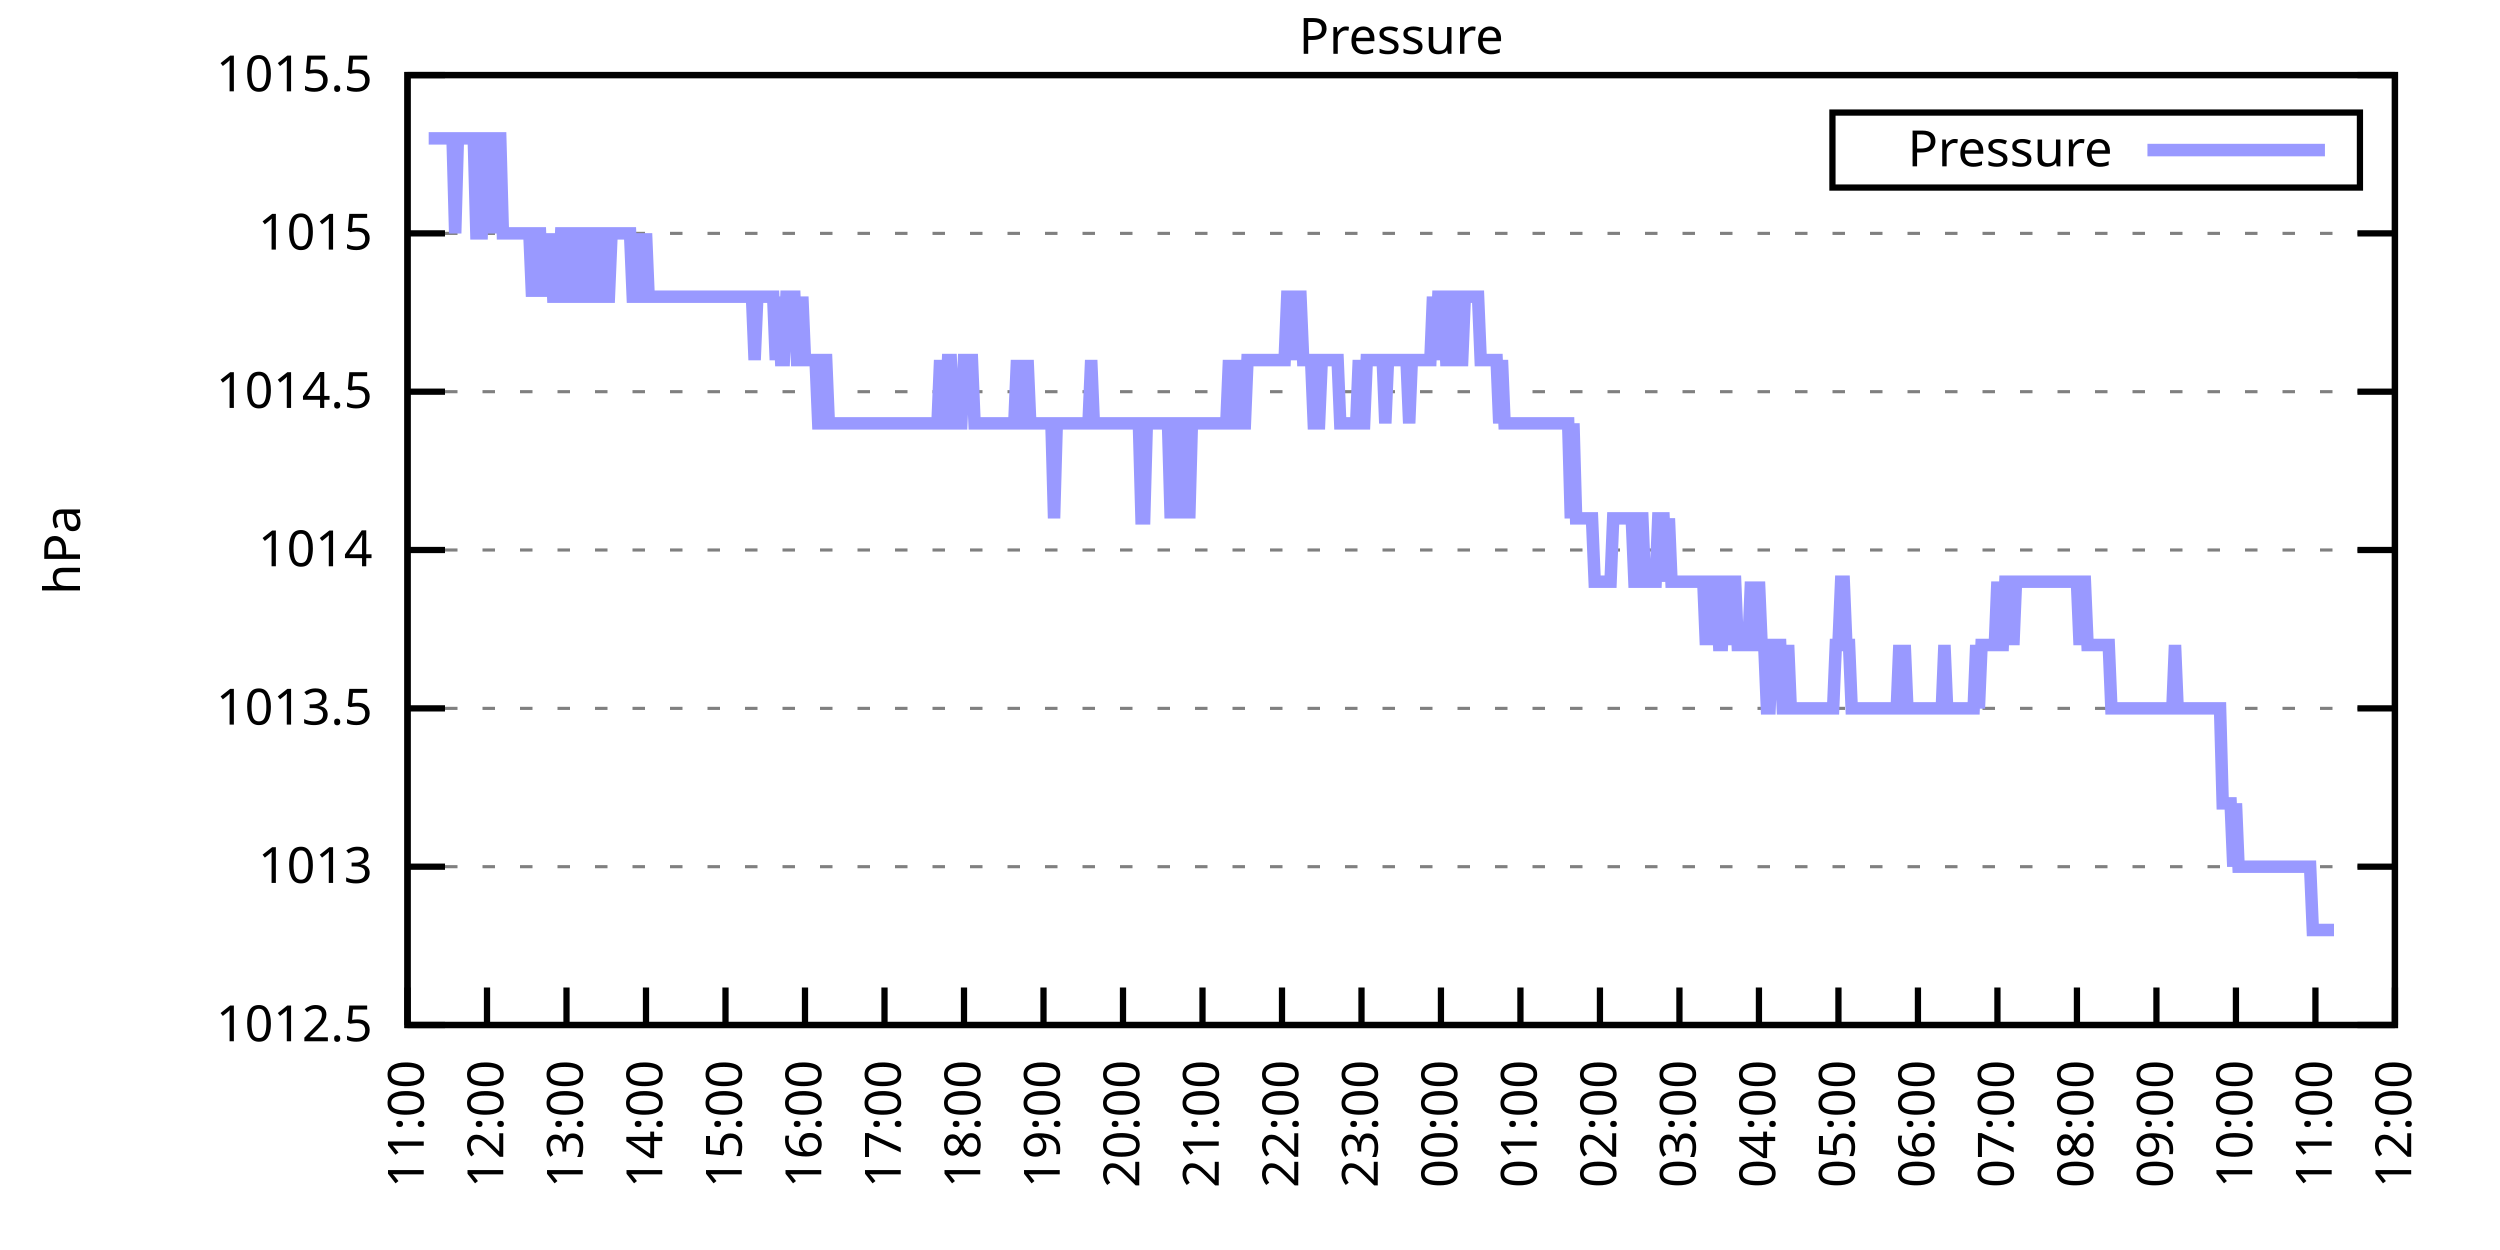
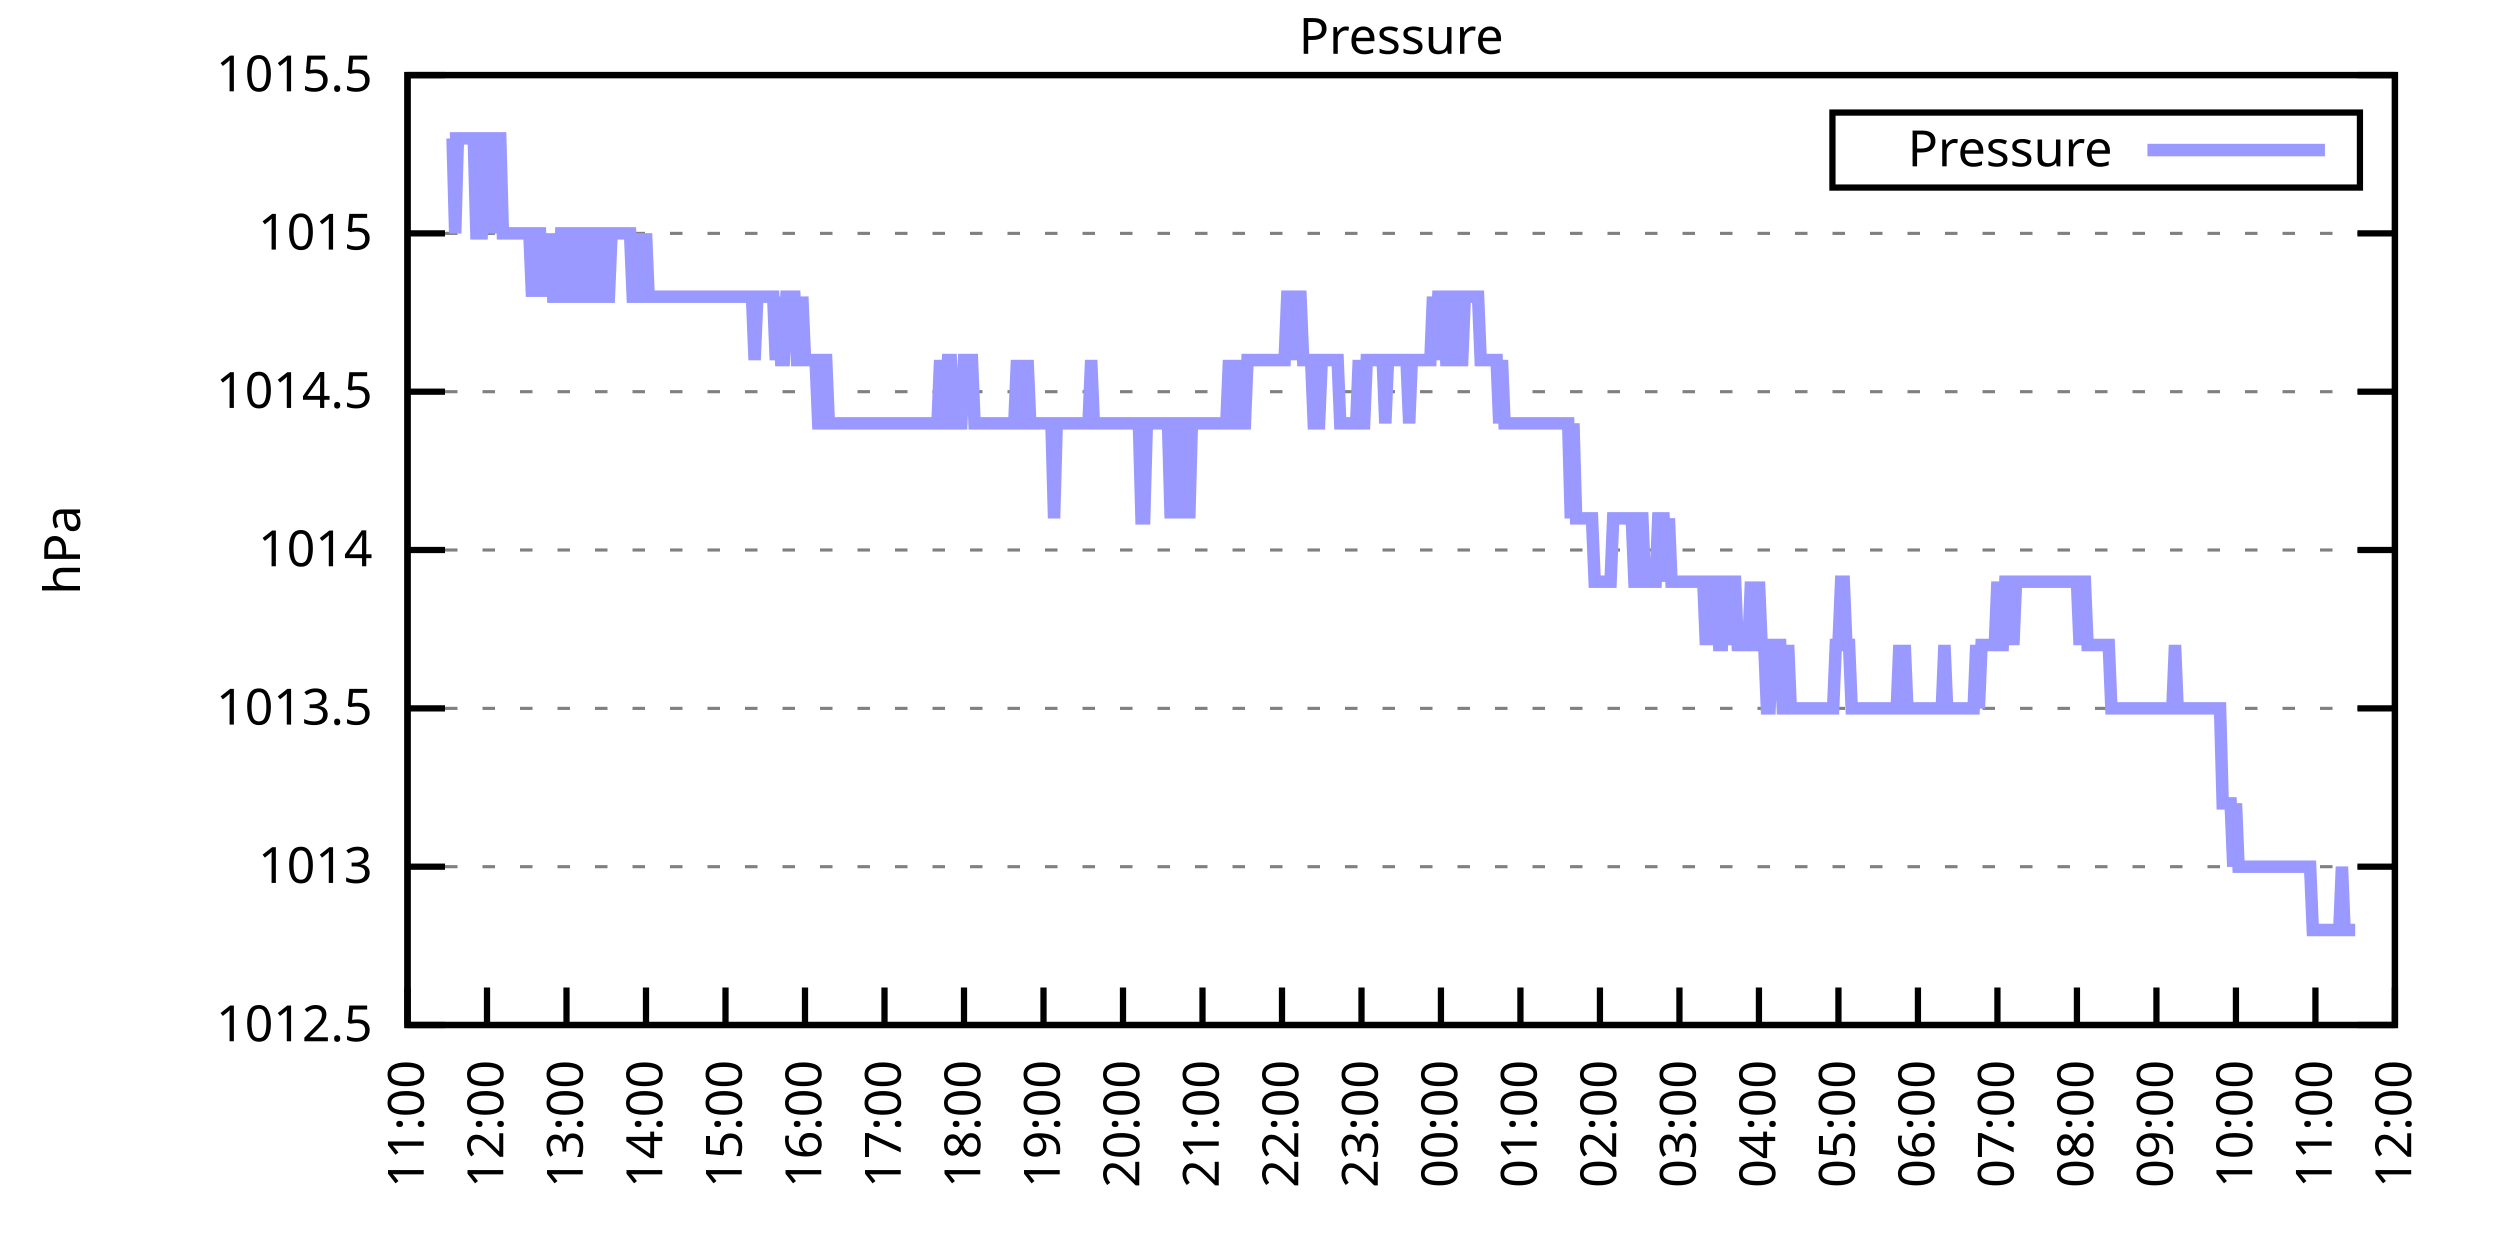
<svg xmlns="http://www.w3.org/2000/svg" xmlns:xlink="http://www.w3.org/1999/xlink" width="400" height="200" viewBox="0 0 400 200">
  <g id="gnuplot_canvas">
    <rect x="0" y="0" width="400" height="200" fill="none" />
    <defs>
      <circle id="gpDot" r="0.5" stroke-width="0.5" stroke="currentColor" />
      <path id="gpPt0" stroke-width="0.333" stroke="currentColor" d="M-1,0 h2 M0,-1 v2" />
      <path id="gpPt1" stroke-width="0.333" stroke="currentColor" d="M-1,-1 L1,1 M1,-1 L-1,1" />
      <path id="gpPt2" stroke-width="0.333" stroke="currentColor" d="M-1,0 L1,0 M0,-1 L0,1 M-1,-1 L1,1 M-1,1 L1,-1" />
      <rect id="gpPt3" stroke-width="0.333" stroke="currentColor" x="-1" y="-1" width="2" height="2" />
      <rect id="gpPt4" stroke-width="0.333" stroke="currentColor" fill="currentColor" x="-1" y="-1" width="2" height="2" />
      <circle id="gpPt5" stroke-width="0.333" stroke="currentColor" cx="0" cy="0" r="1" />
      <use xlink:href="#gpPt5" id="gpPt6" fill="currentColor" stroke="none" />
      <path id="gpPt7" stroke-width="0.333" stroke="currentColor" d="M0,-1.33 L-1.33,0.67 L1.33,0.67 z" />
      <use xlink:href="#gpPt7" id="gpPt8" fill="currentColor" stroke="none" />
      <use xlink:href="#gpPt7" id="gpPt9" stroke="currentColor" transform="rotate(180)" />
      <use xlink:href="#gpPt9" id="gpPt10" fill="currentColor" stroke="none" />
      <use xlink:href="#gpPt3" id="gpPt11" stroke="currentColor" transform="rotate(45)" />
      <use xlink:href="#gpPt11" id="gpPt12" fill="currentColor" stroke="none" />
      <path id="gpPt13" stroke-width="0.333" stroke="currentColor" d="M0,1.330 L1.265,0.411 L0.782,-1.067 L-0.782,-1.076 L-1.265,0.411 z" />
      <use xlink:href="#gpPt13" id="gpPt14" fill="currentColor" stroke="none" />
      <filter id="textbox" filterUnits="objectBoundingBox" x="0" y="0" height="1" width="1">
        <feFlood flood-color="white" flood-opacity="1" result="bgnd" />
        <feComposite in="SourceGraphic" in2="bgnd" operator="atop" />
      </filter>
      <filter id="greybox" filterUnits="objectBoundingBox" x="0" y="0" height="1" width="1">
        <feFlood flood-color="lightgrey" flood-opacity="1" result="grey" />
        <feComposite in="SourceGraphic" in2="grey" operator="atop" />
      </filter>
    </defs>
    <g fill="none" color="white" stroke="currentColor" stroke-width="1.00" stroke-linecap="butt" stroke-linejoin="miter">
</g>
    <g fill="none" color="black" stroke="currentColor" stroke-width="1.00" stroke-linecap="butt" stroke-linejoin="miter">
      <g stroke="none" shape-rendering="crispEdges">
        <polygon fill="rgb(255, 255, 255)" points="65.20,164.00 383.18,164.00 383.18,12.02 65.20,12.02 " />
      </g>
    </g>
    <g fill="none" color="black" stroke="currentColor" stroke-width="1.00" stroke-linecap="butt" stroke-linejoin="miter">
</g>
    <g fill="none" color="black" stroke="black" stroke-width="0.50" stroke-linecap="butt" stroke-linejoin="miter">
</g>
    <g fill="none" color="gray" stroke="currentColor" stroke-width="0.50" stroke-linecap="butt" stroke-linejoin="miter">
      <path stroke="gray" stroke-dasharray="2,4" class="gridline" d="M65.20,164.00 L383.19,164.00  " />
    </g>
    <g fill="none" color="gray" stroke="gray" stroke-width="1.00" stroke-linecap="butt" stroke-linejoin="miter">
</g>
    <g fill="none" color="black" stroke="currentColor" stroke-width="1.00" stroke-linecap="butt" stroke-linejoin="miter">
      <path stroke="black" d="M65.20,164.00 L71.20,164.00 M383.19,164.00 L377.19,164.00  " />
      <g transform="translate(59.60,166.60)" stroke="none" fill="black" font-family="Sans" font-size="8.00" text-anchor="end">
        <text>
          <tspan font-family="Sans"> 1012.5</tspan>
        </text>
      </g>
    </g>
    <g fill="none" color="black" stroke="currentColor" stroke-width="1.00" stroke-linecap="butt" stroke-linejoin="miter">
</g>
    <g fill="none" color="black" stroke="black" stroke-width="0.50" stroke-linecap="butt" stroke-linejoin="miter">
</g>
    <g fill="none" color="gray" stroke="currentColor" stroke-width="0.50" stroke-linecap="butt" stroke-linejoin="miter">
      <path stroke="gray" stroke-dasharray="2,4" class="gridline" d="M65.20,138.67 L383.19,138.67  " />
    </g>
    <g fill="none" color="gray" stroke="gray" stroke-width="1.00" stroke-linecap="butt" stroke-linejoin="miter">
</g>
    <g fill="none" color="black" stroke="currentColor" stroke-width="1.00" stroke-linecap="butt" stroke-linejoin="miter">
      <path stroke="black" d="M65.20,138.67 L71.20,138.67 M383.19,138.67 L377.19,138.67  " />
      <g transform="translate(59.60,141.27)" stroke="none" fill="black" font-family="Sans" font-size="8.00" text-anchor="end">
        <text>
          <tspan font-family="Sans"> 1013</tspan>
        </text>
      </g>
    </g>
    <g fill="none" color="black" stroke="currentColor" stroke-width="1.00" stroke-linecap="butt" stroke-linejoin="miter">
</g>
    <g fill="none" color="black" stroke="black" stroke-width="0.50" stroke-linecap="butt" stroke-linejoin="miter">
</g>
    <g fill="none" color="gray" stroke="currentColor" stroke-width="0.50" stroke-linecap="butt" stroke-linejoin="miter">
      <path stroke="gray" stroke-dasharray="2,4" class="gridline" d="M65.20,113.34 L383.19,113.34  " />
    </g>
    <g fill="none" color="gray" stroke="gray" stroke-width="1.00" stroke-linecap="butt" stroke-linejoin="miter">
</g>
    <g fill="none" color="black" stroke="currentColor" stroke-width="1.00" stroke-linecap="butt" stroke-linejoin="miter">
      <path stroke="black" d="M65.20,113.34 L71.20,113.34 M383.19,113.34 L377.19,113.34  " />
      <g transform="translate(59.60,115.94)" stroke="none" fill="black" font-family="Sans" font-size="8.00" text-anchor="end">
        <text>
          <tspan font-family="Sans"> 1013.5</tspan>
        </text>
      </g>
    </g>
    <g fill="none" color="black" stroke="currentColor" stroke-width="1.00" stroke-linecap="butt" stroke-linejoin="miter">
</g>
    <g fill="none" color="black" stroke="black" stroke-width="0.50" stroke-linecap="butt" stroke-linejoin="miter">
</g>
    <g fill="none" color="gray" stroke="currentColor" stroke-width="0.50" stroke-linecap="butt" stroke-linejoin="miter">
      <path stroke="gray" stroke-dasharray="2,4" class="gridline" d="M65.20,88.00 L383.19,88.00  " />
    </g>
    <g fill="none" color="gray" stroke="gray" stroke-width="1.00" stroke-linecap="butt" stroke-linejoin="miter">
</g>
    <g fill="none" color="black" stroke="currentColor" stroke-width="1.00" stroke-linecap="butt" stroke-linejoin="miter">
      <path stroke="black" d="M65.20,88.00 L71.20,88.00 M383.19,88.00 L377.19,88.00  " />
      <g transform="translate(59.60,90.60)" stroke="none" fill="black" font-family="Sans" font-size="8.00" text-anchor="end">
        <text>
          <tspan font-family="Sans"> 1014</tspan>
        </text>
      </g>
    </g>
    <g fill="none" color="black" stroke="currentColor" stroke-width="1.00" stroke-linecap="butt" stroke-linejoin="miter">
</g>
    <g fill="none" color="black" stroke="black" stroke-width="0.50" stroke-linecap="butt" stroke-linejoin="miter">
</g>
    <g fill="none" color="gray" stroke="currentColor" stroke-width="0.50" stroke-linecap="butt" stroke-linejoin="miter">
      <path stroke="gray" stroke-dasharray="2,4" class="gridline" d="M65.20,62.67 L383.19,62.67  " />
    </g>
    <g fill="none" color="gray" stroke="gray" stroke-width="1.00" stroke-linecap="butt" stroke-linejoin="miter">
</g>
    <g fill="none" color="black" stroke="currentColor" stroke-width="1.00" stroke-linecap="butt" stroke-linejoin="miter">
      <path stroke="black" d="M65.20,62.67 L71.20,62.67 M383.19,62.67 L377.19,62.67  " />
      <g transform="translate(59.60,65.27)" stroke="none" fill="black" font-family="Sans" font-size="8.00" text-anchor="end">
        <text>
          <tspan font-family="Sans"> 1014.5</tspan>
        </text>
      </g>
    </g>
    <g fill="none" color="black" stroke="currentColor" stroke-width="1.00" stroke-linecap="butt" stroke-linejoin="miter">
</g>
    <g fill="none" color="black" stroke="black" stroke-width="0.50" stroke-linecap="butt" stroke-linejoin="miter">
</g>
    <g fill="none" color="gray" stroke="currentColor" stroke-width="0.50" stroke-linecap="butt" stroke-linejoin="miter">
      <path stroke="gray" stroke-dasharray="2,4" class="gridline" d="M65.20,37.34 L383.19,37.34  " />
    </g>
    <g fill="none" color="gray" stroke="gray" stroke-width="1.00" stroke-linecap="butt" stroke-linejoin="miter">
</g>
    <g fill="none" color="black" stroke="currentColor" stroke-width="1.00" stroke-linecap="butt" stroke-linejoin="miter">
      <path stroke="black" d="M65.20,37.34 L71.20,37.34 M383.19,37.34 L377.19,37.34  " />
      <g transform="translate(59.60,39.94)" stroke="none" fill="black" font-family="Sans" font-size="8.00" text-anchor="end">
        <text>
          <tspan font-family="Sans"> 1015</tspan>
        </text>
      </g>
    </g>
    <g fill="none" color="black" stroke="currentColor" stroke-width="1.00" stroke-linecap="butt" stroke-linejoin="miter">
</g>
    <g fill="none" color="black" stroke="black" stroke-width="0.50" stroke-linecap="butt" stroke-linejoin="miter">
</g>
    <g fill="none" color="gray" stroke="currentColor" stroke-width="0.50" stroke-linecap="butt" stroke-linejoin="miter">
      <path stroke="gray" stroke-dasharray="2,4" class="gridline" d="M65.20,12.01 L383.19,12.01  " />
    </g>
    <g fill="none" color="gray" stroke="gray" stroke-width="1.00" stroke-linecap="butt" stroke-linejoin="miter">
</g>
    <g fill="none" color="black" stroke="currentColor" stroke-width="1.00" stroke-linecap="butt" stroke-linejoin="miter">
      <path stroke="black" d="M65.20,12.01 L71.20,12.01 M383.19,12.01 L377.19,12.01  " />
      <g transform="translate(59.60,14.61)" stroke="none" fill="black" font-family="Sans" font-size="8.00" text-anchor="end">
        <text>
          <tspan font-family="Sans"> 1015.5</tspan>
        </text>
      </g>
    </g>
    <g fill="none" color="black" stroke="currentColor" stroke-width="1.00" stroke-linecap="butt" stroke-linejoin="miter">
      <path stroke="black" d="M65.20,164.00 L65.20,158.00  " />
      <g transform="translate(67.80,169.60) rotate(270.00)" stroke="none" fill="black" font-family="Sans" font-size="8.00" text-anchor="end">
        <text>
          <tspan font-family="Sans">11:00</tspan>
        </text>
      </g>
    </g>
    <g fill="none" color="black" stroke="currentColor" stroke-width="1.00" stroke-linecap="butt" stroke-linejoin="miter">
      <path stroke="black" d="M77.92,164.00 L77.92,158.00  " />
      <g transform="translate(80.52,169.60) rotate(270.00)" stroke="none" fill="black" font-family="Sans" font-size="8.00" text-anchor="end">
        <text>
          <tspan font-family="Sans">12:00</tspan>
        </text>
      </g>
    </g>
    <g fill="none" color="black" stroke="currentColor" stroke-width="1.00" stroke-linecap="butt" stroke-linejoin="miter">
      <path stroke="black" d="M90.64,164.00 L90.64,158.00  " />
      <g transform="translate(93.24,169.60) rotate(270.00)" stroke="none" fill="black" font-family="Sans" font-size="8.00" text-anchor="end">
        <text>
          <tspan font-family="Sans">13:00</tspan>
        </text>
      </g>
    </g>
    <g fill="none" color="black" stroke="currentColor" stroke-width="1.00" stroke-linecap="butt" stroke-linejoin="miter">
      <path stroke="black" d="M103.36,164.00 L103.36,158.00  " />
      <g transform="translate(105.96,169.60) rotate(270.00)" stroke="none" fill="black" font-family="Sans" font-size="8.00" text-anchor="end">
        <text>
          <tspan font-family="Sans">14:00</tspan>
        </text>
      </g>
    </g>
    <g fill="none" color="black" stroke="currentColor" stroke-width="1.00" stroke-linecap="butt" stroke-linejoin="miter">
      <path stroke="black" d="M116.08,164.00 L116.08,158.00  " />
      <g transform="translate(118.68,169.60) rotate(270.00)" stroke="none" fill="black" font-family="Sans" font-size="8.00" text-anchor="end">
        <text>
          <tspan font-family="Sans">15:00</tspan>
        </text>
      </g>
    </g>
    <g fill="none" color="black" stroke="currentColor" stroke-width="1.00" stroke-linecap="butt" stroke-linejoin="miter">
      <path stroke="black" d="M128.80,164.00 L128.80,158.00  " />
      <g transform="translate(131.40,169.60) rotate(270.00)" stroke="none" fill="black" font-family="Sans" font-size="8.00" text-anchor="end">
        <text>
          <tspan font-family="Sans">16:00</tspan>
        </text>
      </g>
    </g>
    <g fill="none" color="black" stroke="currentColor" stroke-width="1.00" stroke-linecap="butt" stroke-linejoin="miter">
      <path stroke="black" d="M141.52,164.00 L141.52,158.00  " />
      <g transform="translate(144.12,169.60) rotate(270.00)" stroke="none" fill="black" font-family="Sans" font-size="8.00" text-anchor="end">
        <text>
          <tspan font-family="Sans">17:00</tspan>
        </text>
      </g>
    </g>
    <g fill="none" color="black" stroke="currentColor" stroke-width="1.00" stroke-linecap="butt" stroke-linejoin="miter">
      <path stroke="black" d="M154.24,164.00 L154.24,158.00  " />
      <g transform="translate(156.84,169.60) rotate(270.00)" stroke="none" fill="black" font-family="Sans" font-size="8.00" text-anchor="end">
        <text>
          <tspan font-family="Sans">18:00</tspan>
        </text>
      </g>
    </g>
    <g fill="none" color="black" stroke="currentColor" stroke-width="1.00" stroke-linecap="butt" stroke-linejoin="miter">
      <path stroke="black" d="M166.96,164.00 L166.96,158.00  " />
      <g transform="translate(169.56,169.60) rotate(270.00)" stroke="none" fill="black" font-family="Sans" font-size="8.00" text-anchor="end">
        <text>
          <tspan font-family="Sans">19:00</tspan>
        </text>
      </g>
    </g>
    <g fill="none" color="black" stroke="currentColor" stroke-width="1.00" stroke-linecap="butt" stroke-linejoin="miter">
      <path stroke="black" d="M179.68,164.00 L179.68,158.00  " />
      <g transform="translate(182.28,169.60) rotate(270.00)" stroke="none" fill="black" font-family="Sans" font-size="8.00" text-anchor="end">
        <text>
          <tspan font-family="Sans">20:00</tspan>
        </text>
      </g>
    </g>
    <g fill="none" color="black" stroke="currentColor" stroke-width="1.00" stroke-linecap="butt" stroke-linejoin="miter">
      <path stroke="black" d="M192.40,164.00 L192.40,158.00  " />
      <g transform="translate(195.00,169.60) rotate(270.00)" stroke="none" fill="black" font-family="Sans" font-size="8.00" text-anchor="end">
        <text>
          <tspan font-family="Sans">21:00</tspan>
        </text>
      </g>
    </g>
    <g fill="none" color="black" stroke="currentColor" stroke-width="1.00" stroke-linecap="butt" stroke-linejoin="miter">
      <path stroke="black" d="M205.12,164.00 L205.12,158.00  " />
      <g transform="translate(207.72,169.60) rotate(270.00)" stroke="none" fill="black" font-family="Sans" font-size="8.00" text-anchor="end">
        <text>
          <tspan font-family="Sans">22:00</tspan>
        </text>
      </g>
    </g>
    <g fill="none" color="black" stroke="currentColor" stroke-width="1.00" stroke-linecap="butt" stroke-linejoin="miter">
      <path stroke="black" d="M217.84,164.00 L217.84,158.00  " />
      <g transform="translate(220.44,169.60) rotate(270.00)" stroke="none" fill="black" font-family="Sans" font-size="8.00" text-anchor="end">
        <text>
          <tspan font-family="Sans">23:00</tspan>
        </text>
      </g>
    </g>
    <g fill="none" color="black" stroke="currentColor" stroke-width="1.00" stroke-linecap="butt" stroke-linejoin="miter">
      <path stroke="black" d="M230.55,164.00 L230.55,158.00  " />
      <g transform="translate(233.15,169.60) rotate(270.00)" stroke="none" fill="black" font-family="Sans" font-size="8.00" text-anchor="end">
        <text>
          <tspan font-family="Sans">00:00</tspan>
        </text>
      </g>
    </g>
    <g fill="none" color="black" stroke="currentColor" stroke-width="1.00" stroke-linecap="butt" stroke-linejoin="miter">
      <path stroke="black" d="M243.27,164.00 L243.27,158.00  " />
      <g transform="translate(245.87,169.60) rotate(270.00)" stroke="none" fill="black" font-family="Sans" font-size="8.00" text-anchor="end">
        <text>
          <tspan font-family="Sans">01:00</tspan>
        </text>
      </g>
    </g>
    <g fill="none" color="black" stroke="currentColor" stroke-width="1.00" stroke-linecap="butt" stroke-linejoin="miter">
      <path stroke="black" d="M255.99,164.00 L255.99,158.00  " />
      <g transform="translate(258.59,169.60) rotate(270.00)" stroke="none" fill="black" font-family="Sans" font-size="8.00" text-anchor="end">
        <text>
          <tspan font-family="Sans">02:00</tspan>
        </text>
      </g>
    </g>
    <g fill="none" color="black" stroke="currentColor" stroke-width="1.00" stroke-linecap="butt" stroke-linejoin="miter">
      <path stroke="black" d="M268.71,164.00 L268.71,158.00  " />
      <g transform="translate(271.31,169.60) rotate(270.00)" stroke="none" fill="black" font-family="Sans" font-size="8.00" text-anchor="end">
        <text>
          <tspan font-family="Sans">03:00</tspan>
        </text>
      </g>
    </g>
    <g fill="none" color="black" stroke="currentColor" stroke-width="1.00" stroke-linecap="butt" stroke-linejoin="miter">
      <path stroke="black" d="M281.43,164.00 L281.43,158.00  " />
      <g transform="translate(284.03,169.60) rotate(270.00)" stroke="none" fill="black" font-family="Sans" font-size="8.00" text-anchor="end">
        <text>
          <tspan font-family="Sans">04:00</tspan>
        </text>
      </g>
    </g>
    <g fill="none" color="black" stroke="currentColor" stroke-width="1.00" stroke-linecap="butt" stroke-linejoin="miter">
      <path stroke="black" d="M294.15,164.00 L294.15,158.00  " />
      <g transform="translate(296.75,169.60) rotate(270.00)" stroke="none" fill="black" font-family="Sans" font-size="8.00" text-anchor="end">
        <text>
          <tspan font-family="Sans">05:00</tspan>
        </text>
      </g>
    </g>
    <g fill="none" color="black" stroke="currentColor" stroke-width="1.00" stroke-linecap="butt" stroke-linejoin="miter">
      <path stroke="black" d="M306.87,164.00 L306.87,158.00  " />
      <g transform="translate(309.47,169.60) rotate(270.00)" stroke="none" fill="black" font-family="Sans" font-size="8.00" text-anchor="end">
        <text>
          <tspan font-family="Sans">06:00</tspan>
        </text>
      </g>
    </g>
    <g fill="none" color="black" stroke="currentColor" stroke-width="1.00" stroke-linecap="butt" stroke-linejoin="miter">
      <path stroke="black" d="M319.59,164.00 L319.59,158.00  " />
      <g transform="translate(322.19,169.60) rotate(270.00)" stroke="none" fill="black" font-family="Sans" font-size="8.00" text-anchor="end">
        <text>
          <tspan font-family="Sans">07:00</tspan>
        </text>
      </g>
    </g>
    <g fill="none" color="black" stroke="currentColor" stroke-width="1.00" stroke-linecap="butt" stroke-linejoin="miter">
      <path stroke="black" d="M332.31,164.00 L332.31,158.00  " />
      <g transform="translate(334.91,169.60) rotate(270.00)" stroke="none" fill="black" font-family="Sans" font-size="8.00" text-anchor="end">
        <text>
          <tspan font-family="Sans">08:00</tspan>
        </text>
      </g>
    </g>
    <g fill="none" color="black" stroke="currentColor" stroke-width="1.00" stroke-linecap="butt" stroke-linejoin="miter">
      <path stroke="black" d="M345.03,164.00 L345.03,158.00  " />
      <g transform="translate(347.63,169.60) rotate(270.00)" stroke="none" fill="black" font-family="Sans" font-size="8.00" text-anchor="end">
        <text>
          <tspan font-family="Sans">09:00</tspan>
        </text>
      </g>
    </g>
    <g fill="none" color="black" stroke="currentColor" stroke-width="1.00" stroke-linecap="butt" stroke-linejoin="miter">
      <path stroke="black" d="M357.75,164.00 L357.75,158.00  " />
      <g transform="translate(360.35,169.60) rotate(270.00)" stroke="none" fill="black" font-family="Sans" font-size="8.00" text-anchor="end">
        <text>
          <tspan font-family="Sans">10:00</tspan>
        </text>
      </g>
    </g>
    <g fill="none" color="black" stroke="currentColor" stroke-width="1.00" stroke-linecap="butt" stroke-linejoin="miter">
      <path stroke="black" d="M370.47,164.00 L370.47,158.00  " />
      <g transform="translate(373.07,169.60) rotate(270.00)" stroke="none" fill="black" font-family="Sans" font-size="8.00" text-anchor="end">
        <text>
          <tspan font-family="Sans">11:00</tspan>
        </text>
      </g>
    </g>
    <g fill="none" color="black" stroke="currentColor" stroke-width="1.00" stroke-linecap="butt" stroke-linejoin="miter">
      <path stroke="black" d="M383.19,164.00 L383.19,158.00  " />
      <g transform="translate(385.79,169.60) rotate(270.00)" stroke="none" fill="black" font-family="Sans" font-size="8.00" text-anchor="end">
        <text>
          <tspan font-family="Sans">12:00</tspan>
        </text>
      </g>
    </g>
    <g fill="none" color="black" stroke="currentColor" stroke-width="1.00" stroke-linecap="butt" stroke-linejoin="miter">
</g>
    <g fill="none" color="black" stroke="currentColor" stroke-width="1.00" stroke-linecap="butt" stroke-linejoin="miter">
      <path stroke="black" d="M65.20,12.01 L65.20,164.00 L383.19,164.00 L383.19,12.01 L65.20,12.01 Z  " />
    </g>
    <g fill="none" color="black" stroke="currentColor" stroke-width="1.00" stroke-linecap="butt" stroke-linejoin="miter">
</g>
    <g fill="none" color="black" stroke="currentColor" stroke-width="1.00" stroke-linecap="butt" stroke-linejoin="miter">
      <path stroke="black" d="M293.19,30.01 L293.19,18.01 L377.59,18.01 L377.59,30.01 L293.19,30.01 Z  " />
    </g>
    <g id="Pressure_plot_1">
      <g fill="none" color="white" stroke="black" stroke-width="2.00" stroke-linecap="butt" stroke-linejoin="miter">
</g>
      <g fill="none" color="black" stroke="currentColor" stroke-width="2.00" stroke-linecap="butt" stroke-linejoin="miter">
        <g transform="translate(337.99,26.61)" stroke="none" fill="black" font-family="Sans" font-size="8.00" text-anchor="end">
          <text>
            <tspan font-family="Sans">Pressure</tspan>
          </text>
        </g>
      </g>
      <g fill="none" color="black" stroke="currentColor" stroke-width="2.00" stroke-linecap="butt" stroke-linejoin="miter">
-         <path stroke="rgb(153, 153, 255)" d="M343.59,24.01 L371.99,24.01 M68.59,22.14 L69.02,22.14 L69.44,22.14 L69.86,22.14 L70.29,22.14 L70.71,22.14   L71.14,22.14 L71.56,22.14 L71.98,22.14 L72.41,22.14 L72.83,37.34 L73.26,22.14 L73.68,22.14 L74.10,22.14   L74.53,22.14 L74.95,22.14 L75.38,22.14 L75.80,22.14 L76.22,37.34 L76.65,37.34 L77.07,37.34 L77.50,22.14   L77.92,22.14 L78.34,37.34 L78.77,22.14 L79.19,37.34 L79.62,22.14 L80.04,22.14 L80.46,37.34 L80.89,37.34   L81.31,37.34 L81.74,37.34 L82.16,37.34 L82.58,37.34 L83.01,37.34 L83.43,37.34 L83.86,37.34 L84.28,37.34   L84.70,37.34 L85.13,47.47 L85.55,37.34 L85.98,37.34 L86.40,37.34 L86.82,47.47 L87.25,37.34 L87.67,47.47   L88.10,37.34 L88.52,47.47 L88.94,47.47 L89.37,47.47 L89.79,37.34 L90.22,37.34 L90.64,47.47 L91.06,47.47   L91.49,37.34 L91.91,37.34 L92.34,37.34 L92.76,47.47 L93.18,47.47 L93.61,37.34 L94.03,37.34 L94.46,37.34   L94.88,47.47 L95.30,47.47 L95.73,37.34 L96.15,37.34 L96.58,37.34 L97.00,47.47 L97.42,47.47 L97.85,37.34   L98.27,37.34 L98.69,37.34 L99.12,37.34 L99.54,37.34 L99.97,37.34 L100.39,37.34 L100.81,37.34 L101.24,47.47   L101.66,47.47 L102.09,37.34 L102.51,47.47 L102.93,47.47 L103.36,37.34 L103.78,47.47 L104.21,47.47 L104.63,47.47   L105.05,47.47 L105.48,47.47 L105.90,47.47 L106.33,47.47 L106.75,47.47 L107.17,47.47 L107.60,47.47 L108.02,47.47   L108.45,47.47 L108.87,47.47 L109.29,47.47 L109.72,47.47 L110.14,47.47 L110.57,47.47 L110.99,47.47 L111.41,47.47   L111.84,47.47 L112.26,47.47 L112.69,47.47 L113.11,47.47 L113.53,47.47 L113.96,47.47 L114.38,47.47 L114.81,47.47   L115.23,47.47 L115.65,47.47 L116.08,47.47 L116.50,47.47 L116.93,47.47 L117.35,47.47 L117.77,47.47 L118.20,47.47   L118.62,47.47 L119.05,47.47 L119.47,47.47 L119.89,47.47 L120.32,47.47 L120.74,57.61 L121.17,47.47 L121.59,47.47   L122.01,47.47 L122.44,47.47 L122.86,47.47 L123.29,47.47 L123.71,47.47 L124.13,57.61 L124.56,47.47 L124.98,57.61   L125.41,57.61 L125.83,47.47 L126.25,47.47 L126.68,47.47 L127.10,47.47 L127.53,57.61 L127.95,57.61 L128.37,47.47   L128.80,57.61 L129.22,57.61 L129.65,57.61 L130.07,57.61 L130.49,57.61 L130.92,67.74 L131.34,67.74 L131.77,57.61   L132.19,57.61 L132.61,67.74 L133.04,67.74 L133.46,67.74 L133.89,67.74 L134.31,67.74 L134.73,67.74 L135.16,67.74   L135.58,67.74 L136.01,67.74 L136.43,67.74 L136.85,67.74 L137.28,67.74 L137.70,67.74 L138.13,67.74 L138.55,67.74   L138.97,67.74 L139.40,67.74 L139.82,67.74 L140.25,67.74 L140.67,67.74 L141.09,67.74 L141.52,67.74 L141.94,67.74   L142.37,67.74 L142.79,67.74 L143.21,67.74 L143.64,67.74 L144.06,67.74 L144.49,67.74 L144.91,67.74 L145.33,67.74   L145.76,67.74 L146.18,67.74 L146.61,67.74 L147.03,67.74 L147.45,67.74 L147.88,67.74 L148.30,67.74 L148.73,67.74   L149.15,67.74 L149.57,67.74 L150.00,67.74 L150.42,57.61 L150.85,67.74 L151.27,67.74 L151.69,57.61 L152.12,57.61   L152.54,67.74 L152.97,67.74 L153.39,67.74 L153.81,67.74 L154.24,57.61 L154.66,57.61 L155.09,57.61 L155.51,57.61   L155.93,67.74 L156.36,67.74 L156.78,67.74 L157.21,67.74 L157.63,67.74 L158.05,67.74 L158.48,67.74 L158.90,67.74   L159.33,67.74 L159.75,67.74 L160.17,67.74 L160.60,67.74 L161.02,67.74 L161.44,67.74 L161.87,67.74 L162.29,67.74   L162.72,57.61 L163.14,67.74 L163.56,67.74 L163.99,67.74 L164.41,57.61 L164.84,67.74 L165.26,67.74 L165.68,67.74   L166.11,67.74 L166.53,67.74 L166.96,67.74 L167.38,67.74 L167.80,67.74 L168.23,67.74 L168.65,82.94 L169.08,67.74   L169.50,67.74 L169.92,67.74 L170.35,67.74 L170.77,67.74 L171.20,67.74 L171.62,67.74 L172.04,67.74 L172.47,67.74   L172.89,67.74 L173.32,67.74 L173.74,67.74 L174.16,67.74 L174.59,57.61 L175.01,67.74 L175.44,67.74 L175.86,67.74   L176.28,67.74 L176.71,67.74 L177.13,67.74 L177.56,67.74 L177.98,67.74 L178.40,67.74 L178.83,67.74 L179.25,67.74   L179.68,67.74 L180.10,67.74 L180.52,67.74 L180.95,67.74 L181.37,67.74 L181.80,67.74 L182.22,67.74 L182.64,82.94   L183.07,82.94 L183.49,67.74 L183.92,67.74 L184.34,67.74 L184.76,67.74 L185.19,67.74 L185.61,67.74 L186.04,67.74   L186.46,67.74 L186.88,67.74 L187.31,82.94 L187.73,67.74 L188.16,67.74 L188.58,67.74 L189.00,82.94 L189.43,67.74   L189.85,67.74 L190.28,82.94 L190.70,67.74 L191.12,67.74 L191.55,67.74 L191.97,67.74 L192.40,67.74 L192.82,67.74   L193.24,67.74 L193.67,67.74 L194.09,67.74 L194.52,67.74 L194.94,67.74 L195.36,67.74 L195.79,67.74 L196.21,67.74   L196.64,57.61 L197.06,67.74 L197.48,67.74 L197.91,57.61 L198.33,67.74 L198.76,67.74 L199.18,67.74 L199.60,57.61   L200.03,57.61 L200.45,57.61 L200.88,57.61 L201.30,57.61 L201.72,57.61 L202.15,57.61 L202.57,57.61 L203.00,57.61   L203.42,57.61 L203.84,57.61 L204.27,57.61 L204.69,57.61 L205.12,57.61 L205.54,57.61 L205.96,47.47 L206.39,47.47   L206.81,47.47 L207.24,57.61 L207.66,47.47 L208.08,47.47 L208.51,57.61 L208.93,57.61 L209.36,57.61 L209.78,57.61   L210.20,67.74 L210.63,67.74 L211.05,67.74 L211.48,57.61 L211.90,57.61 L212.32,57.61 L212.75,57.61 L213.17,57.61   L213.60,57.61 L214.02,57.61 L214.44,67.74 L214.87,67.74 L215.29,67.74 L215.72,67.74 L216.14,67.74 L216.56,67.74   L216.99,67.74 L217.41,57.61 L217.84,67.74 L218.26,67.74 L218.68,57.61 L219.11,57.61 L219.53,57.61 L219.96,57.61   L220.38,57.61 L220.80,57.61 L221.23,57.61 L221.65,67.74 L222.08,57.61 L222.50,57.61 L222.92,57.61 L223.35,57.61   L223.77,57.61 L224.20,57.61 L224.62,57.61 L225.04,57.61 L225.47,67.74 L225.89,57.61 L226.31,57.61 L226.74,57.61   L227.16,57.61 L227.59,57.61 L228.01,57.61 L228.43,57.61 L228.86,57.61 L229.28,47.47 L229.71,57.61 L230.13,47.47   L230.55,47.47 L230.98,47.47 L231.40,57.61 L231.83,57.61 L232.25,57.61 L232.67,47.47 L233.10,47.47 L233.52,57.61   L233.95,57.61 L234.37,47.47 L234.79,47.47 L235.22,47.47 L235.64,47.47 L236.07,47.47 L236.49,47.47 L236.91,57.61   L237.34,57.61 L237.76,57.61 L238.19,57.61 L238.61,57.61 L239.03,57.61 L239.46,57.61 L239.88,67.74 L240.31,57.61   L240.73,67.74 L241.15,67.74 L241.58,67.74 L242.00,67.74 L242.43,67.74 L242.85,67.74 L243.27,67.74 L243.70,67.74   L244.12,67.74 L244.55,67.74 L244.97,67.74 L245.39,67.74 L245.82,67.74 L246.24,67.74 L246.67,67.74 L247.09,67.74   L247.51,67.74 L247.94,67.74 L248.36,67.74 L248.79,67.74 L249.21,67.74 L249.63,67.74 L250.06,67.74 L250.48,67.74   L250.91,67.74 L251.33,82.94 L251.75,67.74 L252.18,82.94 L252.60,82.94 L253.03,82.94 L253.45,82.94 L253.87,82.94   L254.30,82.94 L254.72,82.94 L255.15,93.07 L255.57,93.07 L255.99,93.07 L256.42,93.07 L256.84,93.07 L257.27,93.07   L257.69,93.07 L258.11,82.94 L258.54,82.94 L258.96,82.94 L259.39,82.94 L259.81,82.94 L260.23,82.94 L260.66,82.94   L261.08,82.94 L261.51,93.07 L261.93,93.07 L262.35,82.94 L262.78,82.94 L263.20,93.07 L263.63,93.07 L264.05,93.07   L264.47,93.07 L264.90,93.07 L265.32,82.94 L265.75,82.94 L266.17,82.94 L266.59,93.07 L267.02,82.94 L267.44,93.07   L267.87,93.07 L268.29,93.07 L268.71,93.07 L269.14,93.07 L269.56,93.07 L269.99,93.07 L270.41,93.07 L270.83,93.07   L271.26,93.07 L271.68,93.07 L272.11,93.07 L272.53,93.07 L272.95,103.20 L273.38,93.07 L273.80,103.20 L274.23,93.07   L274.65,93.07 L275.07,103.20 L275.50,103.20 L275.92,93.07 L276.35,93.07 L276.77,103.20 L277.19,93.07 L277.62,93.07   L278.04,103.20 L278.47,103.20 L278.89,103.20 L279.31,103.20 L279.74,103.20 L280.16,93.07 L280.59,103.20 L281.01,103.20   L281.43,93.07 L281.86,103.20 L282.28,103.20 L282.71,113.34 L283.13,113.34 L283.55,103.20 L283.98,103.20 L284.40,103.20   L284.83,103.20 L285.25,113.34 L285.67,113.34 L286.10,103.20 L286.52,113.34 L286.95,113.34 L287.37,113.34 L287.79,113.34   L288.22,113.34 L288.64,113.34 L289.06,113.34 L289.49,113.34 L289.91,113.34 L290.34,113.34 L290.76,113.34 L291.18,113.34   L291.61,113.34 L292.03,113.34 L292.46,113.34 L292.88,113.34 L293.30,113.34 L293.73,103.20 L294.15,103.20 L294.58,93.07   L295.00,93.07 L295.42,103.20 L295.85,103.20 L296.27,113.34 L296.70,113.34 L297.12,113.34 L297.54,113.34 L297.97,113.34   L298.39,113.34 L298.82,113.34 L299.24,113.34 L299.66,113.34 L300.09,113.34 L300.51,113.34 L300.94,113.34 L301.36,113.34   L301.78,113.34 L302.21,113.34 L302.63,113.34 L303.06,113.34 L303.48,113.34 L303.90,103.20 L304.33,113.34 L304.75,103.20   L305.18,113.34 L305.60,113.34 L306.02,113.34 L306.45,113.34 L306.87,113.34 L307.30,113.34 L307.72,113.34 L308.14,113.34   L308.57,113.34 L308.99,113.34 L309.42,113.34 L309.84,113.34 L310.26,113.34 L310.69,113.34 L311.11,103.20 L311.54,113.34   L311.96,113.34 L312.38,113.34 L312.81,113.34 L313.23,113.34 L313.66,113.34 L314.08,113.34 L314.50,113.34 L314.93,113.34   L315.35,113.34 L315.78,113.34 L316.20,103.20 L316.62,113.34 L317.05,103.20 L317.47,103.20 L317.90,103.20 L318.32,103.20   L318.74,103.20 L319.17,103.20 L319.59,93.07 L320.02,103.20 L320.44,103.20 L320.86,93.07 L321.29,93.07 L321.71,93.07   L322.14,103.20 L322.56,93.07 L322.98,93.07 L323.41,93.07 L323.83,93.07 L324.26,93.07 L324.68,93.07 L325.10,93.07   L325.53,93.07 L325.95,93.07 L326.38,93.07 L326.80,93.07 L327.22,93.07 L327.65,93.07 L328.07,93.07 L328.50,93.07   L328.92,93.07 L329.34,93.07 L329.77,93.07 L330.19,93.07 L330.62,93.07 L331.04,93.07 L331.46,93.07 L331.89,93.07   L332.31,93.07 L332.74,103.20 L333.16,93.07 L333.58,93.07 L334.01,103.20 L334.43,103.20 L334.86,103.20 L335.28,103.20   L335.70,103.20 L336.13,103.20 L336.55,103.20 L336.98,103.20 L337.40,103.20 L337.82,113.34 L338.25,113.34 L338.67,113.34   L339.10,113.34 L339.52,113.34 L339.94,113.34 L340.37,113.34 L340.79,113.34 L341.22,113.34 L341.64,113.34 L342.06,113.34   L342.49,113.34 L342.91,113.34 L343.34,113.34 L343.76,113.34 L344.18,113.34 L344.61,113.34 L345.03,113.34 L345.46,113.34   L345.88,113.34 L346.30,113.34 L346.73,113.34 L347.15,113.34 L347.58,113.34 L348.00,103.20 L348.42,113.34 L348.85,113.34   L349.27,113.34 L349.70,113.34 L350.12,113.34 L350.54,113.34 L350.97,113.34 L351.39,113.34 L351.81,113.34 L352.24,113.34   L352.66,113.34 L353.09,113.34 L353.51,113.34 L353.93,113.34 L354.36,113.34 L354.78,113.34 L355.21,113.34 L355.63,128.54   L356.05,128.54 L356.48,128.54 L356.90,128.54 L357.33,138.67 L357.75,128.54 L358.17,138.67 L358.60,138.67 L359.02,138.67   L359.45,138.67 L359.87,138.67 L360.29,138.67 L360.72,138.67 L361.14,138.67 L361.57,138.67 L361.99,138.67 L362.41,138.67   L362.84,138.67 L363.26,138.67 L363.69,138.67 L364.11,138.67 L364.53,138.67 L364.96,138.67 L365.38,138.67 L365.81,138.67   L366.23,138.67 L366.65,138.67 L367.08,138.67 L367.50,138.67 L367.93,138.67 L368.35,138.67 L368.77,138.67 L369.20,138.67   L369.62,138.67 L370.05,148.80 L370.47,148.80 L370.89,148.80 L371.32,148.80 L371.74,148.80 L372.17,148.80 L372.59,148.80   L373.01,148.80 L373.44,148.80  " />
+         <path stroke="rgb(153, 153, 255)" d="M343.59,24.01 L371.99,24.01 M71.98,22.14 L72.41,22.14 L72.83,37.34 L73.26,22.14 L73.68,22.14 L74.10,22.14   L74.53,22.14 L74.95,22.14 L75.38,22.14 L75.80,22.14 L76.22,37.34 L76.65,37.34 L77.07,37.34 L77.50,22.14   L77.92,22.14 L78.34,37.34 L78.77,22.14 L79.19,37.34 L79.62,22.14 L80.04,22.14 L80.46,37.34 L80.89,37.34   L81.31,37.34 L81.74,37.34 L82.16,37.34 L82.58,37.34 L83.01,37.34 L83.43,37.34 L83.86,37.34 L84.28,37.34   L84.70,37.34 L85.13,47.47 L85.55,37.34 L85.98,37.34 L86.40,37.34 L86.82,47.47 L87.25,37.34 L87.67,47.47   L88.10,37.34 L88.52,47.47 L88.94,47.47 L89.37,47.47 L89.79,37.34 L90.22,37.34 L90.64,47.47 L91.06,47.47   L91.49,37.34 L91.91,37.34 L92.34,37.34 L92.76,47.47 L93.18,47.47 L93.61,37.34 L94.03,37.34 L94.46,37.34   L94.88,47.47 L95.30,47.47 L95.73,37.34 L96.15,37.34 L96.58,37.34 L97.00,47.47 L97.42,47.47 L97.85,37.34   L98.27,37.34 L98.69,37.34 L99.12,37.34 L99.54,37.34 L99.97,37.34 L100.39,37.34 L100.81,37.34 L101.24,47.47   L101.66,47.47 L102.09,37.34 L102.51,47.47 L102.93,47.47 L103.36,37.34 L103.78,47.47 L104.21,47.47 L104.63,47.47   L105.05,47.47 L105.48,47.47 L105.90,47.47 L106.33,47.47 L106.75,47.47 L107.17,47.47 L107.60,47.47 L108.02,47.47   L108.45,47.47 L108.87,47.47 L109.29,47.47 L109.72,47.47 L110.14,47.47 L110.57,47.47 L110.99,47.47 L111.41,47.47   L111.84,47.47 L112.26,47.47 L112.69,47.47 L113.11,47.47 L113.53,47.47 L113.96,47.47 L114.38,47.47 L114.81,47.47   L115.23,47.47 L115.65,47.47 L116.08,47.47 L116.50,47.47 L116.93,47.47 L117.35,47.47 L117.77,47.47 L118.20,47.47   L118.62,47.47 L119.05,47.47 L119.47,47.47 L119.89,47.47 L120.32,47.47 L120.74,57.61 L121.17,47.47 L121.59,47.47   L122.01,47.47 L122.44,47.47 L122.86,47.47 L123.29,47.47 L123.71,47.47 L124.13,57.61 L124.56,47.47 L124.98,57.61   L125.41,57.61 L125.83,47.47 L126.25,47.47 L126.68,47.47 L127.10,47.47 L127.53,57.61 L127.95,57.61 L128.37,47.47   L128.80,57.61 L129.22,57.61 L129.65,57.61 L130.07,57.61 L130.49,57.61 L130.92,67.74 L131.34,67.74 L131.77,57.61   L132.19,57.61 L132.61,67.74 L133.04,67.74 L133.46,67.74 L133.89,67.74 L134.31,67.74 L134.73,67.74 L135.16,67.74   L135.58,67.74 L136.01,67.74 L136.43,67.74 L136.85,67.74 L137.28,67.74 L137.70,67.74 L138.13,67.74 L138.55,67.74   L138.97,67.74 L139.40,67.74 L139.82,67.74 L140.25,67.74 L140.67,67.74 L141.09,67.74 L141.52,67.74 L141.94,67.74   L142.37,67.74 L142.79,67.74 L143.21,67.74 L143.64,67.74 L144.06,67.74 L144.49,67.74 L144.91,67.74 L145.33,67.74   L145.76,67.74 L146.18,67.74 L146.61,67.74 L147.03,67.74 L147.45,67.74 L147.88,67.74 L148.30,67.74 L148.73,67.74   L149.15,67.74 L149.57,67.74 L150.00,67.74 L150.42,57.61 L150.85,67.74 L151.27,67.74 L151.69,57.61 L152.12,57.61   L152.54,67.74 L152.97,67.74 L153.39,67.74 L153.81,67.74 L154.24,57.61 L154.66,57.61 L155.09,57.61 L155.51,57.61   L155.93,67.74 L156.36,67.74 L156.78,67.74 L157.21,67.74 L157.63,67.74 L158.05,67.74 L158.48,67.74 L158.90,67.74   L159.33,67.74 L159.75,67.74 L160.17,67.74 L160.60,67.74 L161.02,67.74 L161.44,67.74 L161.87,67.74 L162.29,67.74   L162.72,57.61 L163.14,67.74 L163.56,67.74 L163.99,67.74 L164.41,57.61 L164.84,67.74 L165.26,67.74 L165.68,67.74   L166.11,67.74 L166.53,67.74 L166.96,67.74 L167.38,67.74 L167.80,67.74 L168.23,67.74 L168.65,82.94 L169.08,67.74   L169.50,67.74 L169.92,67.74 L170.35,67.74 L170.77,67.74 L171.20,67.74 L171.62,67.74 L172.04,67.74 L172.47,67.74   L172.89,67.74 L173.32,67.74 L173.74,67.74 L174.16,67.74 L174.59,57.61 L175.01,67.74 L175.44,67.74 L175.86,67.74   L176.28,67.74 L176.71,67.74 L177.13,67.74 L177.56,67.74 L177.98,67.74 L178.40,67.74 L178.83,67.74 L179.25,67.74   L179.68,67.74 L180.10,67.74 L180.52,67.74 L180.95,67.74 L181.37,67.74 L181.80,67.74 L182.22,67.74 L182.64,82.94   L183.07,82.94 L183.49,67.74 L183.92,67.74 L184.34,67.74 L184.76,67.74 L185.19,67.74 L185.61,67.74 L186.04,67.74   L186.46,67.74 L186.88,67.74 L187.31,82.94 L187.73,67.74 L188.16,67.74 L188.58,67.74 L189.00,82.94 L189.43,67.74   L189.85,67.74 L190.28,82.94 L190.70,67.74 L191.12,67.74 L191.55,67.74 L191.97,67.74 L192.40,67.74 L192.82,67.74   L193.24,67.74 L193.67,67.74 L194.09,67.74 L194.52,67.74 L194.94,67.74 L195.36,67.74 L195.79,67.74 L196.21,67.74   L196.64,57.61 L197.06,67.74 L197.48,67.74 L197.91,57.61 L198.33,67.74 L198.76,67.74 L199.18,67.74 L199.60,57.61   L200.03,57.61 L200.45,57.61 L200.88,57.61 L201.30,57.61 L201.72,57.61 L202.15,57.61 L202.57,57.61 L203.00,57.61   L203.42,57.61 L203.84,57.61 L204.27,57.61 L204.69,57.61 L205.12,57.61 L205.54,57.61 L205.96,47.47 L206.39,47.47   L206.81,47.47 L207.24,57.61 L207.66,47.47 L208.08,47.47 L208.51,57.61 L208.93,57.61 L209.36,57.61 L209.78,57.61   L210.20,67.74 L210.63,67.74 L211.05,67.74 L211.48,57.61 L211.90,57.61 L212.32,57.61 L212.75,57.61 L213.17,57.61   L213.60,57.61 L214.02,57.61 L214.44,67.74 L214.87,67.74 L215.29,67.74 L215.72,67.74 L216.14,67.74 L216.56,67.74   L216.99,67.74 L217.41,57.61 L217.84,67.74 L218.26,67.74 L218.68,57.61 L219.11,57.61 L219.53,57.61 L219.96,57.61   L220.38,57.61 L220.80,57.61 L221.23,57.61 L221.65,67.74 L222.08,57.61 L222.50,57.61 L222.92,57.61 L223.35,57.61   L223.77,57.61 L224.20,57.61 L224.62,57.61 L225.04,57.61 L225.47,67.74 L225.89,57.61 L226.31,57.61 L226.74,57.61   L227.16,57.61 L227.59,57.61 L228.01,57.61 L228.43,57.61 L228.86,57.61 L229.28,47.47 L229.71,57.61 L230.13,47.47   L230.55,47.47 L230.98,47.47 L231.40,57.61 L231.83,57.61 L232.25,57.61 L232.67,47.47 L233.10,47.47 L233.52,57.61   L233.95,57.61 L234.37,47.47 L234.79,47.47 L235.22,47.47 L235.64,47.47 L236.07,47.47 L236.49,47.47 L236.91,57.61   L237.34,57.61 L237.76,57.61 L238.19,57.61 L238.61,57.61 L239.03,57.61 L239.46,57.61 L239.88,67.74 L240.31,57.61   L240.73,67.74 L241.15,67.74 L241.58,67.74 L242.00,67.74 L242.43,67.74 L242.85,67.74 L243.27,67.74 L243.70,67.74   L244.12,67.74 L244.55,67.74 L244.97,67.74 L245.39,67.74 L245.82,67.74 L246.24,67.74 L246.67,67.74 L247.09,67.74   L247.51,67.74 L247.94,67.74 L248.36,67.74 L248.79,67.74 L249.21,67.74 L249.63,67.74 L250.06,67.74 L250.48,67.74   L250.91,67.74 L251.33,82.94 L251.75,67.74 L252.18,82.94 L252.60,82.94 L253.03,82.94 L253.45,82.94 L253.87,82.94   L254.30,82.94 L254.72,82.94 L255.15,93.07 L255.57,93.07 L255.99,93.07 L256.42,93.07 L256.84,93.07 L257.27,93.07   L257.69,93.07 L258.11,82.94 L258.54,82.94 L258.96,82.94 L259.39,82.94 L259.81,82.94 L260.23,82.94 L260.66,82.94   L261.08,82.94 L261.51,93.07 L261.93,93.07 L262.35,82.94 L262.78,82.94 L263.20,93.07 L263.63,93.07 L264.05,93.07   L264.47,93.07 L264.90,93.07 L265.32,82.94 L265.75,82.94 L266.17,82.94 L266.59,93.07 L267.02,82.94 L267.44,93.07   L267.87,93.07 L268.29,93.07 L268.71,93.07 L269.14,93.07 L269.56,93.07 L269.99,93.07 L270.41,93.07 L270.83,93.07   L271.26,93.07 L271.68,93.07 L272.11,93.07 L272.53,93.07 L272.95,103.20 L273.38,93.07 L273.80,103.20 L274.23,93.07   L274.65,93.07 L275.07,103.20 L275.50,103.20 L275.92,93.07 L276.35,93.07 L276.77,103.20 L277.19,93.07 L277.62,93.07   L278.04,103.20 L278.47,103.20 L278.89,103.20 L279.31,103.20 L279.74,103.20 L280.16,93.07 L280.59,103.20 L281.01,103.20   L281.43,93.07 L281.86,103.20 L282.28,103.20 L282.71,113.34 L283.13,113.34 L283.55,103.20 L283.98,103.20 L284.40,103.20   L284.83,103.20 L285.25,113.34 L285.67,113.34 L286.10,103.20 L286.52,113.34 L286.95,113.34 L287.37,113.34 L287.79,113.34   L288.22,113.34 L288.64,113.34 L289.06,113.34 L289.49,113.34 L289.91,113.34 L290.34,113.34 L290.76,113.34 L291.18,113.34   L291.61,113.34 L292.03,113.34 L292.46,113.34 L292.88,113.34 L293.30,113.34 L293.73,103.20 L294.15,103.20 L294.58,93.07   L295.00,93.07 L295.42,103.20 L295.85,103.20 L296.27,113.34 L296.70,113.34 L297.12,113.34 L297.54,113.34 L297.97,113.34   L298.39,113.34 L298.82,113.34 L299.24,113.34 L299.66,113.34 L300.09,113.34 L300.51,113.34 L300.94,113.34 L301.36,113.34   L301.78,113.34 L302.21,113.34 L302.63,113.34 L303.06,113.34 L303.48,113.34 L303.90,103.20 L304.33,113.34 L304.75,103.20   L305.18,113.34 L305.60,113.34 L306.02,113.34 L306.45,113.34 L306.87,113.34 L307.30,113.34 L307.72,113.34 L308.14,113.34   L308.57,113.34 L308.99,113.34 L309.42,113.34 L309.84,113.34 L310.26,113.34 L310.69,113.34 L311.11,103.20 L311.54,113.34   L311.96,113.34 L312.38,113.34 L312.81,113.34 L313.23,113.34 L313.66,113.34 L314.08,113.34 L314.50,113.34 L314.93,113.34   L315.35,113.34 L315.78,113.34 L316.20,103.20 L316.62,113.34 L317.05,103.20 L317.47,103.20 L317.90,103.20 L318.32,103.20   L318.74,103.20 L319.17,103.20 L319.59,93.07 L320.02,103.20 L320.44,103.20 L320.86,93.07 L321.29,93.07 L321.71,93.07   L322.14,103.20 L322.56,93.07 L322.98,93.07 L323.41,93.07 L323.83,93.07 L324.26,93.07 L324.68,93.07 L325.10,93.07   L325.53,93.07 L325.95,93.07 L326.38,93.07 L326.80,93.07 L327.22,93.07 L327.65,93.07 L328.07,93.07 L328.50,93.07   L328.92,93.07 L329.34,93.07 L329.77,93.07 L330.19,93.07 L330.62,93.07 L331.04,93.07 L331.46,93.07 L331.89,93.07   L332.31,93.07 L332.74,103.20 L333.16,93.07 L333.58,93.07 L334.01,103.20 L334.43,103.20 L334.86,103.20 L335.28,103.20   L335.70,103.20 L336.13,103.20 L336.55,103.20 L336.98,103.20 L337.40,103.20 L337.82,113.34 L338.25,113.34 L338.67,113.34   L339.10,113.34 L339.52,113.34 L339.94,113.34 L340.37,113.34 L340.79,113.34 L341.22,113.34 L341.64,113.34 L342.06,113.34   L342.49,113.34 L342.91,113.34 L343.34,113.34 L343.76,113.34 L344.18,113.34 L344.61,113.34 L345.03,113.34 L345.46,113.34   L345.88,113.34 L346.30,113.34 L346.73,113.34 L347.15,113.34 L347.58,113.34 L348.00,103.20 L348.42,113.34 L348.85,113.34   L349.27,113.34 L349.70,113.34 L350.12,113.34 L350.54,113.34 L350.97,113.34 L351.39,113.34 L351.81,113.34 L352.24,113.34   L352.66,113.34 L353.09,113.34 L353.51,113.34 L353.93,113.34 L354.36,113.34 L354.78,113.34 L355.21,113.34 L355.63,128.54   L356.05,128.54 L356.48,128.54 L356.90,128.54 L357.33,138.67 L357.75,128.54 L358.17,138.67 L358.60,138.67 L359.02,138.67   L359.45,138.67 L359.87,138.67 L360.29,138.67 L360.72,138.67 L361.14,138.67 L361.57,138.67 L361.99,138.67 L362.41,138.67   L362.84,138.67 L363.26,138.67 L363.69,138.67 L364.11,138.67 L364.53,138.67 L364.96,138.67 L365.38,138.67 L365.81,138.67   L366.23,138.67 L366.65,138.67 L367.08,138.67 L367.50,138.67 L367.93,138.67 L368.35,138.67 L368.77,138.67 L369.20,138.67   L369.62,138.67 L370.05,148.80 L370.47,148.80 L370.89,148.80 L371.32,148.80 L371.74,148.80 L372.17,148.80 L372.59,148.80   L373.01,148.80 L373.44,148.80 L373.86,148.80 L374.29,148.80 L374.71,138.67 L375.13,148.80 L375.56,148.80 L375.98,148.80   L376.41,148.80 L376.83,148.80  " />
      </g>
    </g>
    <g fill="none" color="black" stroke="currentColor" stroke-width="2.00" stroke-linecap="butt" stroke-linejoin="miter">
</g>
    <g fill="none" color="black" stroke="black" stroke-width="1.00" stroke-linecap="butt" stroke-linejoin="miter">
</g>
    <g fill="none" color="black" stroke="currentColor" stroke-width="1.00" stroke-linecap="butt" stroke-linejoin="miter">
      <path stroke="black" d="M65.20,12.01 L65.20,164.00 L383.19,164.00 L383.19,12.01 L65.20,12.01 Z  " />
      <g transform="translate(12.80,88.01) rotate(270.00)" stroke="none" fill="black" font-family="Sans" font-size="8.00" text-anchor="middle">
        <text>
          <tspan font-family="Sans">hPa</tspan>
        </text>
      </g>
    </g>
    <g fill="none" color="black" stroke="currentColor" stroke-width="1.00" stroke-linecap="butt" stroke-linejoin="miter">
</g>
    <g fill="none" color="black" stroke="currentColor" stroke-width="1.00" stroke-linecap="butt" stroke-linejoin="miter">
      <g transform="translate(224.19,8.61)" stroke="none" fill="black" font-family="Sans" font-size="8.00" text-anchor="middle">
        <text>
          <tspan font-family="Sans">Pressure</tspan>
        </text>
      </g>
    </g>
    <g fill="none" color="black" stroke="currentColor" stroke-width="1.00" stroke-linecap="butt" stroke-linejoin="miter">
</g>
  </g>
</svg>
